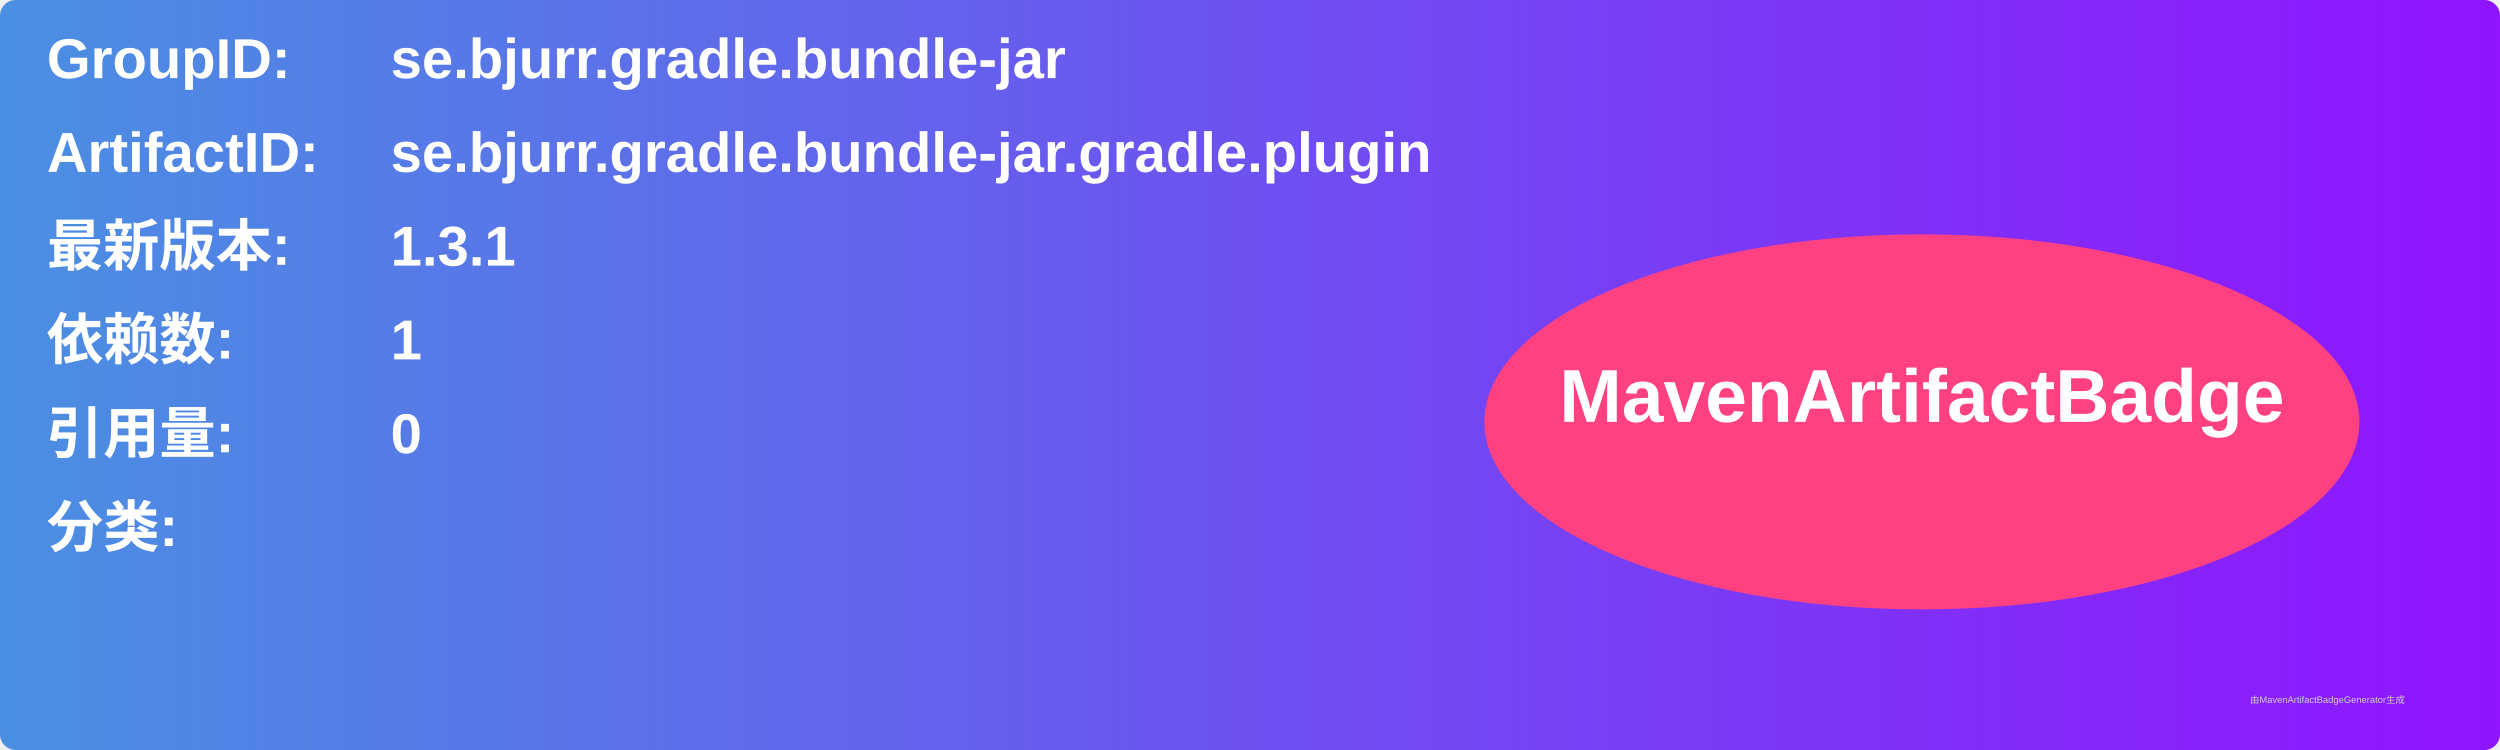
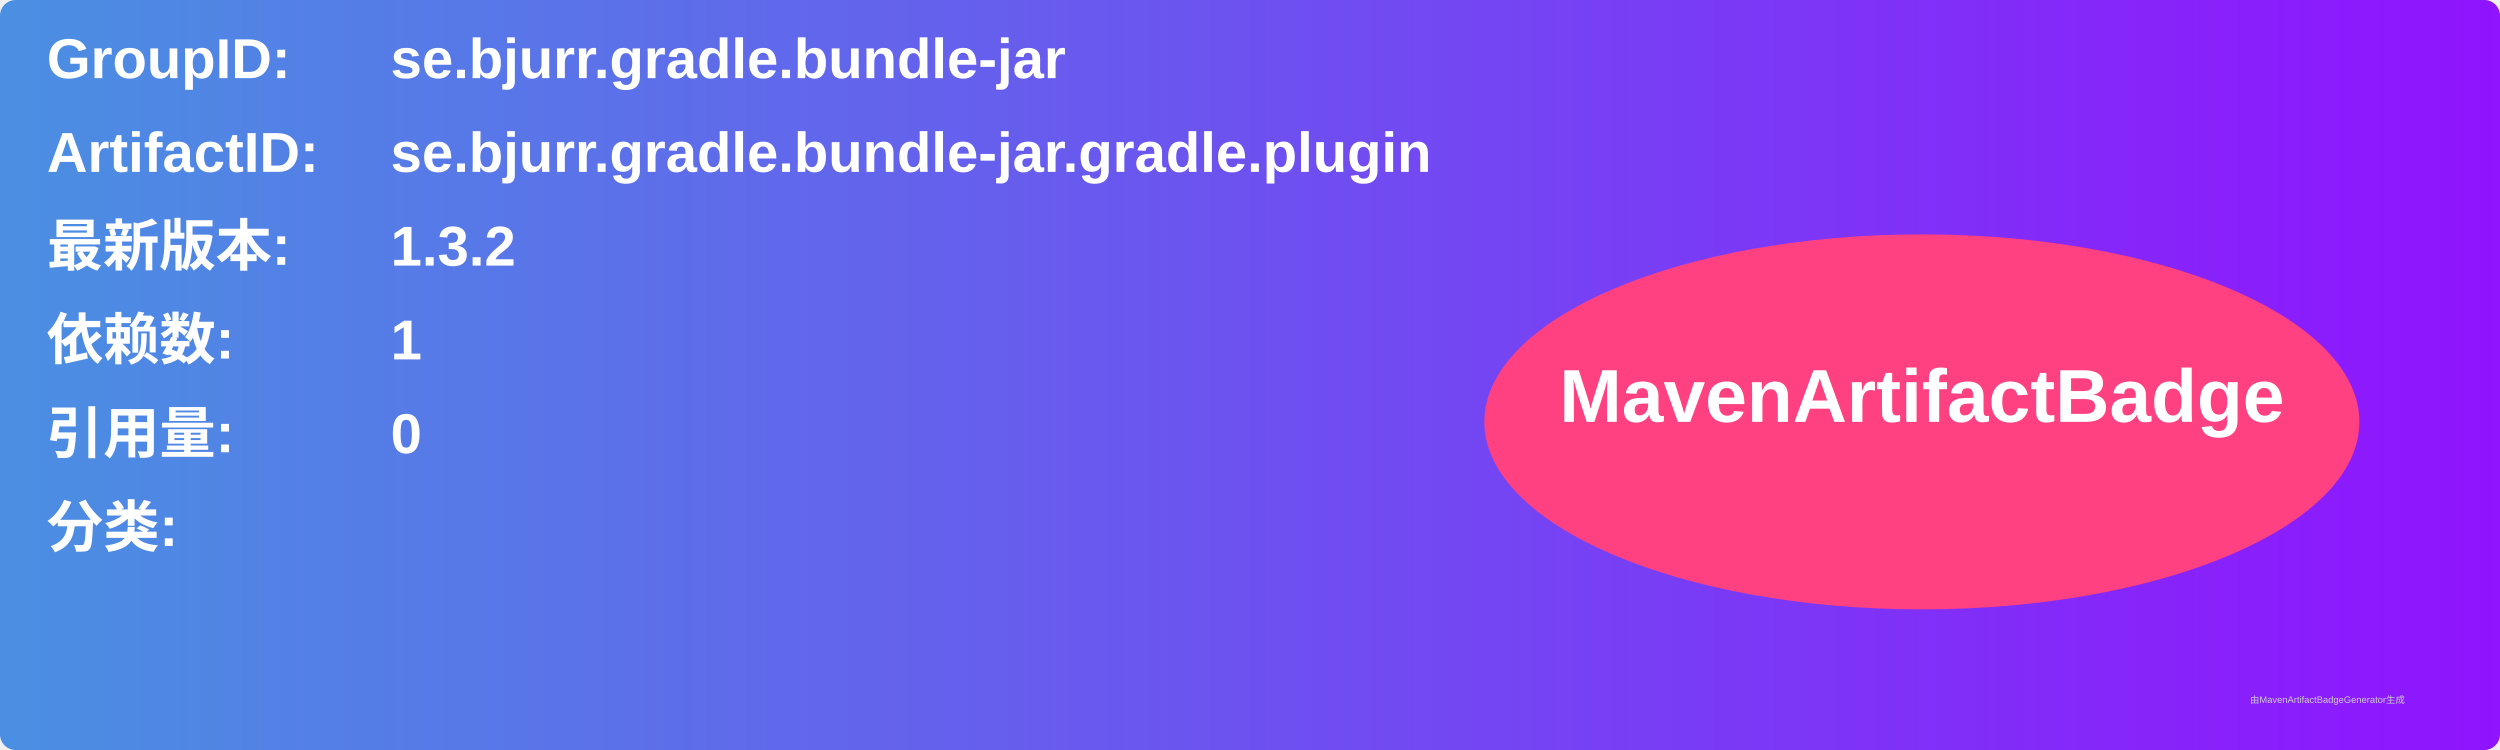
<svg xmlns="http://www.w3.org/2000/svg" width="800" height="240" viewBox="0 0 800 240">
  <linearGradient id="grad" x1="0%" y1="0%" x2="100%" y2="0%">
    <stop offset="0%" stop-color="#4a90e2" />
    <stop offset="100%" stop-color="#9013fe" />
  </linearGradient>
  <rect width="100%" height="100%" rx="5" ry="5" fill="url(#grad)" />
  <g transform="translate(15, 15)">
    <text x="0" y="10" font-family="Arial" font-size="18" fill="white" font-weight="bold" width="260">GroupID:</text>
    <text x="110" y="10" font-family="Arial" font-size="18" fill="white" font-weight="bold" width="460">se.bjurr.gradle.bundle-jar</text>
    <text x="0" y="40" font-family="Arial" font-size="18" fill="white" font-weight="bold" width="260">ArtifactID:</text>
    <text x="110" y="40" font-family="Arial" font-size="18" fill="white" font-weight="bold" width="460">se.bjurr.gradle.bundle-jar.gradle.plugin</text>
    <text x="0" y="70" font-family="Arial" font-size="18" fill="white" font-weight="bold">最新版本:</text>
    <text x="110" y="70" font-family="Arial" font-size="18" fill="white" font-weight="bold">
-       <tspan font-weight="bold">1.3.1</tspan>
+       <tspan font-weight="bold">1.3.2</tspan>
    </text>
    <text x="0" y="100" font-family="Arial" font-size="18" fill="white" font-weight="bold">依赖数: </text>
    <text x="110" y="100" font-family="Arial" font-size="18" fill="white">
      <tspan font-weight="bold">1</tspan>
    </text>
    <text x="0" y="130" font-family="Arial" font-size="18" fill="white" font-weight="bold">引用量: </text>
    <text x="110" y="130" font-family="Arial" font-size="18" fill="white">
      <tspan font-weight="bold">0</tspan>
    </text>
    <text x="0" y="160" font-family="Arial" font-size="18" fill="white" font-weight="bold">分类:</text>
    <text x="10" y="190" font-family="Arial" font-size="10" fill="white">
      <tspan font-weight="bold" />
    </text>
    <ellipse cx="600" cy="120" rx="140" ry="60" fill="#ff4081" />
    <text x="600" y="120" text-anchor="middle" font-family="Arial" font-size="24" fill="white" font-weight="bold">MavenArtifactBadge</text>
  </g>
  <text x="720" y="225" font-family="Arial" font-size="3" fill="#d0d0d0">由MavenArtifactBadgeGenerator生成</text>
</svg>
